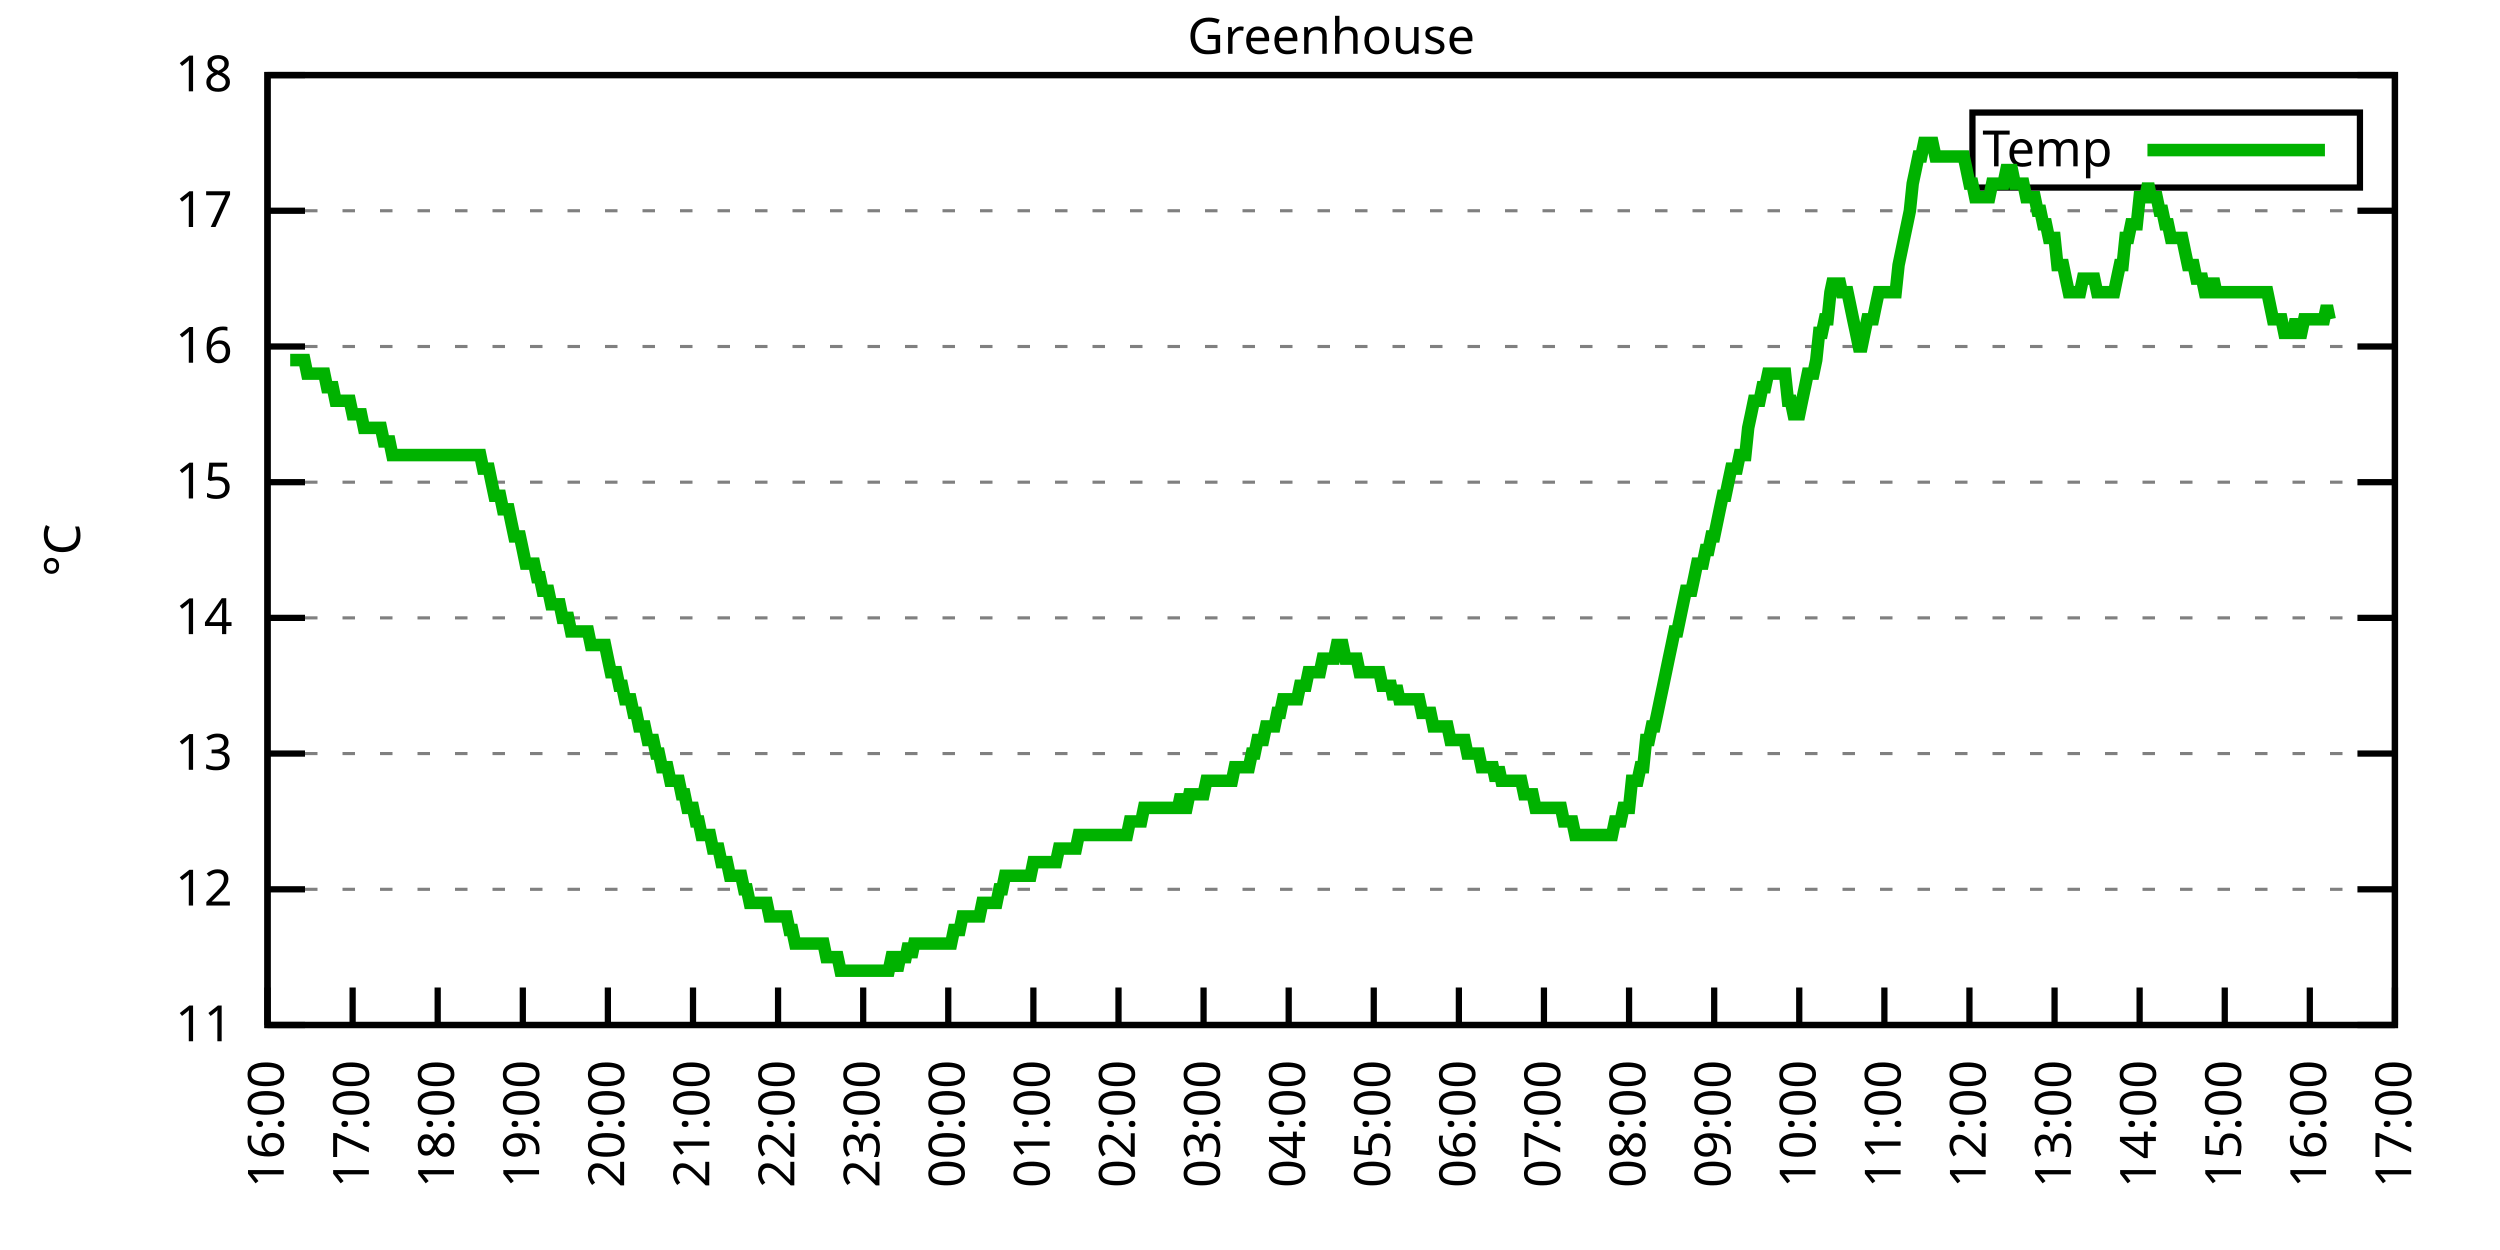
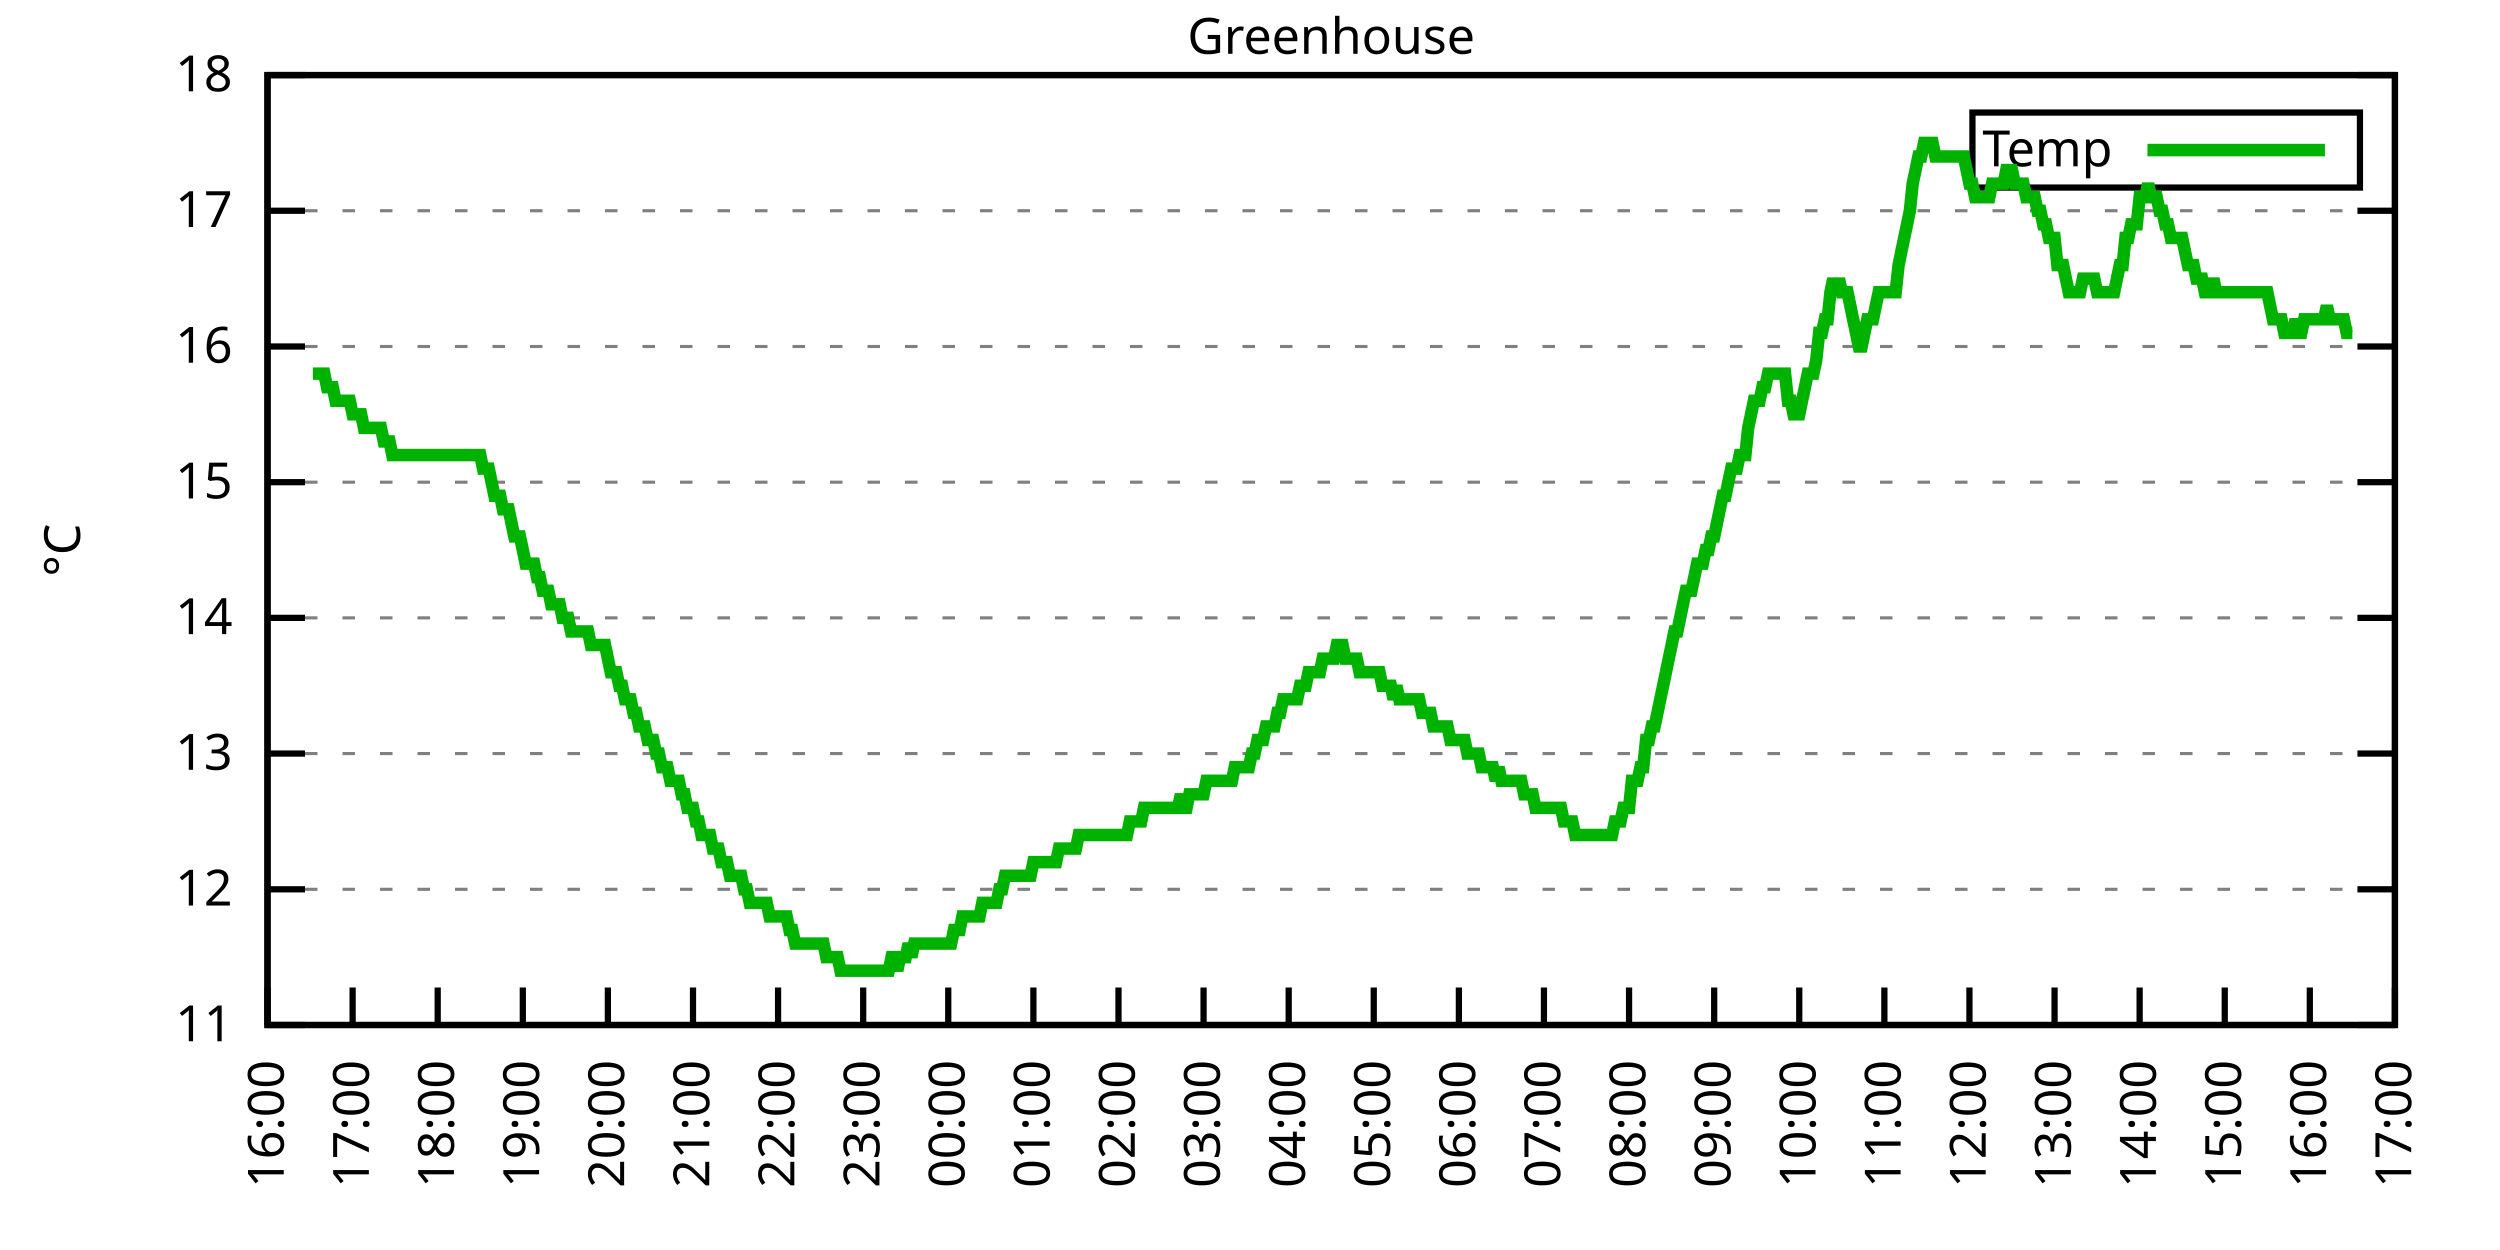
<svg xmlns="http://www.w3.org/2000/svg" xmlns:xlink="http://www.w3.org/1999/xlink" width="400" height="200" viewBox="0 0 400 200">
  <g id="gnuplot_canvas">
    <rect x="0" y="0" width="400" height="200" fill="none" />
    <defs>
      <circle id="gpDot" r="0.5" stroke-width="0.5" stroke="currentColor" />
      <path id="gpPt0" stroke-width="0.333" stroke="currentColor" d="M-1,0 h2 M0,-1 v2" />
      <path id="gpPt1" stroke-width="0.333" stroke="currentColor" d="M-1,-1 L1,1 M1,-1 L-1,1" />
      <path id="gpPt2" stroke-width="0.333" stroke="currentColor" d="M-1,0 L1,0 M0,-1 L0,1 M-1,-1 L1,1 M-1,1 L1,-1" />
      <rect id="gpPt3" stroke-width="0.333" stroke="currentColor" x="-1" y="-1" width="2" height="2" />
      <rect id="gpPt4" stroke-width="0.333" stroke="currentColor" fill="currentColor" x="-1" y="-1" width="2" height="2" />
      <circle id="gpPt5" stroke-width="0.333" stroke="currentColor" cx="0" cy="0" r="1" />
      <use xlink:href="#gpPt5" id="gpPt6" fill="currentColor" stroke="none" />
      <path id="gpPt7" stroke-width="0.333" stroke="currentColor" d="M0,-1.33 L-1.33,0.67 L1.33,0.67 z" />
      <use xlink:href="#gpPt7" id="gpPt8" fill="currentColor" stroke="none" />
      <use xlink:href="#gpPt7" id="gpPt9" stroke="currentColor" transform="rotate(180)" />
      <use xlink:href="#gpPt9" id="gpPt10" fill="currentColor" stroke="none" />
      <use xlink:href="#gpPt3" id="gpPt11" stroke="currentColor" transform="rotate(45)" />
      <use xlink:href="#gpPt11" id="gpPt12" fill="currentColor" stroke="none" />
      <path id="gpPt13" stroke-width="0.333" stroke="currentColor" d="M0,1.330 L1.265,0.411 L0.782,-1.067 L-0.782,-1.076 L-1.265,0.411 z" />
      <use xlink:href="#gpPt13" id="gpPt14" fill="currentColor" stroke="none" />
      <filter id="textbox" filterUnits="objectBoundingBox" x="0" y="0" height="1" width="1">
        <feFlood flood-color="white" flood-opacity="1" result="bgnd" />
        <feComposite in="SourceGraphic" in2="bgnd" operator="atop" />
      </filter>
      <filter id="greybox" filterUnits="objectBoundingBox" x="0" y="0" height="1" width="1">
        <feFlood flood-color="lightgrey" flood-opacity="1" result="grey" />
        <feComposite in="SourceGraphic" in2="grey" operator="atop" />
      </filter>
    </defs>
    <g fill="none" color="white" stroke="currentColor" stroke-width="1.00" stroke-linecap="butt" stroke-linejoin="miter">
</g>
    <g fill="none" color="black" stroke="currentColor" stroke-width="1.00" stroke-linecap="butt" stroke-linejoin="miter">
      <g stroke="none" shape-rendering="crispEdges">
        <polygon fill="rgb(255, 255, 255)" points="42.80,164.00 383.18,164.00 383.18,12.02 42.80,12.02 " />
      </g>
    </g>
    <g fill="none" color="black" stroke="currentColor" stroke-width="1.00" stroke-linecap="butt" stroke-linejoin="miter">
</g>
    <g fill="none" color="black" stroke="black" stroke-width="0.50" stroke-linecap="butt" stroke-linejoin="miter">
</g>
    <g fill="none" color="gray" stroke="currentColor" stroke-width="0.50" stroke-linecap="butt" stroke-linejoin="miter">
      <path stroke="gray" stroke-dasharray="2,4" class="gridline" d="M42.80,164.00 L383.19,164.00  " />
    </g>
    <g fill="none" color="gray" stroke="gray" stroke-width="1.00" stroke-linecap="butt" stroke-linejoin="miter">
</g>
    <g fill="none" color="black" stroke="currentColor" stroke-width="1.00" stroke-linecap="butt" stroke-linejoin="miter">
      <path stroke="black" d="M42.80,164.00 L48.80,164.00 M383.19,164.00 L377.19,164.00  " />
      <g transform="translate(37.20,166.60)" stroke="none" fill="black" font-family="Sans" font-size="8.00" text-anchor="end">
        <text>
          <tspan font-family="Sans"> 11</tspan>
        </text>
      </g>
    </g>
    <g fill="none" color="black" stroke="currentColor" stroke-width="1.00" stroke-linecap="butt" stroke-linejoin="miter">
</g>
    <g fill="none" color="black" stroke="black" stroke-width="0.50" stroke-linecap="butt" stroke-linejoin="miter">
</g>
    <g fill="none" color="gray" stroke="currentColor" stroke-width="0.50" stroke-linecap="butt" stroke-linejoin="miter">
      <path stroke="gray" stroke-dasharray="2,4" class="gridline" d="M42.80,142.29 L383.19,142.29  " />
    </g>
    <g fill="none" color="gray" stroke="gray" stroke-width="1.00" stroke-linecap="butt" stroke-linejoin="miter">
</g>
    <g fill="none" color="black" stroke="currentColor" stroke-width="1.00" stroke-linecap="butt" stroke-linejoin="miter">
      <path stroke="black" d="M42.80,142.29 L48.80,142.29 M383.19,142.29 L377.19,142.29  " />
      <g transform="translate(37.20,144.89)" stroke="none" fill="black" font-family="Sans" font-size="8.00" text-anchor="end">
        <text>
          <tspan font-family="Sans"> 12</tspan>
        </text>
      </g>
    </g>
    <g fill="none" color="black" stroke="currentColor" stroke-width="1.00" stroke-linecap="butt" stroke-linejoin="miter">
</g>
    <g fill="none" color="black" stroke="black" stroke-width="0.50" stroke-linecap="butt" stroke-linejoin="miter">
</g>
    <g fill="none" color="gray" stroke="currentColor" stroke-width="0.50" stroke-linecap="butt" stroke-linejoin="miter">
      <path stroke="gray" stroke-dasharray="2,4" class="gridline" d="M42.80,120.57 L383.19,120.57  " />
    </g>
    <g fill="none" color="gray" stroke="gray" stroke-width="1.00" stroke-linecap="butt" stroke-linejoin="miter">
</g>
    <g fill="none" color="black" stroke="currentColor" stroke-width="1.00" stroke-linecap="butt" stroke-linejoin="miter">
      <path stroke="black" d="M42.80,120.57 L48.80,120.57 M383.19,120.57 L377.19,120.57  " />
      <g transform="translate(37.20,123.17)" stroke="none" fill="black" font-family="Sans" font-size="8.00" text-anchor="end">
        <text>
          <tspan font-family="Sans"> 13</tspan>
        </text>
      </g>
    </g>
    <g fill="none" color="black" stroke="currentColor" stroke-width="1.00" stroke-linecap="butt" stroke-linejoin="miter">
</g>
    <g fill="none" color="black" stroke="black" stroke-width="0.50" stroke-linecap="butt" stroke-linejoin="miter">
</g>
    <g fill="none" color="gray" stroke="currentColor" stroke-width="0.50" stroke-linecap="butt" stroke-linejoin="miter">
      <path stroke="gray" stroke-dasharray="2,4" class="gridline" d="M42.80,98.86 L383.19,98.86  " />
    </g>
    <g fill="none" color="gray" stroke="gray" stroke-width="1.00" stroke-linecap="butt" stroke-linejoin="miter">
</g>
    <g fill="none" color="black" stroke="currentColor" stroke-width="1.00" stroke-linecap="butt" stroke-linejoin="miter">
      <path stroke="black" d="M42.80,98.86 L48.80,98.86 M383.19,98.86 L377.19,98.86  " />
      <g transform="translate(37.20,101.46)" stroke="none" fill="black" font-family="Sans" font-size="8.00" text-anchor="end">
        <text>
          <tspan font-family="Sans"> 14</tspan>
        </text>
      </g>
    </g>
    <g fill="none" color="black" stroke="currentColor" stroke-width="1.00" stroke-linecap="butt" stroke-linejoin="miter">
</g>
    <g fill="none" color="black" stroke="black" stroke-width="0.50" stroke-linecap="butt" stroke-linejoin="miter">
</g>
    <g fill="none" color="gray" stroke="currentColor" stroke-width="0.50" stroke-linecap="butt" stroke-linejoin="miter">
      <path stroke="gray" stroke-dasharray="2,4" class="gridline" d="M42.80,77.15 L383.19,77.15  " />
    </g>
    <g fill="none" color="gray" stroke="gray" stroke-width="1.00" stroke-linecap="butt" stroke-linejoin="miter">
</g>
    <g fill="none" color="black" stroke="currentColor" stroke-width="1.00" stroke-linecap="butt" stroke-linejoin="miter">
      <path stroke="black" d="M42.80,77.15 L48.80,77.15 M383.19,77.15 L377.19,77.15  " />
      <g transform="translate(37.20,79.75)" stroke="none" fill="black" font-family="Sans" font-size="8.00" text-anchor="end">
        <text>
          <tspan font-family="Sans"> 15</tspan>
        </text>
      </g>
    </g>
    <g fill="none" color="black" stroke="currentColor" stroke-width="1.00" stroke-linecap="butt" stroke-linejoin="miter">
</g>
    <g fill="none" color="black" stroke="black" stroke-width="0.50" stroke-linecap="butt" stroke-linejoin="miter">
</g>
    <g fill="none" color="gray" stroke="currentColor" stroke-width="0.50" stroke-linecap="butt" stroke-linejoin="miter">
      <path stroke="gray" stroke-dasharray="2,4" class="gridline" d="M42.80,55.44 L383.19,55.44  " />
    </g>
    <g fill="none" color="gray" stroke="gray" stroke-width="1.00" stroke-linecap="butt" stroke-linejoin="miter">
</g>
    <g fill="none" color="black" stroke="currentColor" stroke-width="1.00" stroke-linecap="butt" stroke-linejoin="miter">
      <path stroke="black" d="M42.80,55.44 L48.80,55.44 M383.19,55.44 L377.19,55.44  " />
      <g transform="translate(37.20,58.04)" stroke="none" fill="black" font-family="Sans" font-size="8.00" text-anchor="end">
        <text>
          <tspan font-family="Sans"> 16</tspan>
        </text>
      </g>
    </g>
    <g fill="none" color="black" stroke="currentColor" stroke-width="1.00" stroke-linecap="butt" stroke-linejoin="miter">
</g>
    <g fill="none" color="black" stroke="black" stroke-width="0.50" stroke-linecap="butt" stroke-linejoin="miter">
</g>
    <g fill="none" color="gray" stroke="currentColor" stroke-width="0.50" stroke-linecap="butt" stroke-linejoin="miter">
      <path stroke="gray" stroke-dasharray="2,4" class="gridline" d="M42.80,33.72 L383.19,33.72  " />
    </g>
    <g fill="none" color="gray" stroke="gray" stroke-width="1.00" stroke-linecap="butt" stroke-linejoin="miter">
</g>
    <g fill="none" color="black" stroke="currentColor" stroke-width="1.00" stroke-linecap="butt" stroke-linejoin="miter">
      <path stroke="black" d="M42.80,33.72 L48.80,33.72 M383.19,33.72 L377.19,33.72  " />
      <g transform="translate(37.20,36.32)" stroke="none" fill="black" font-family="Sans" font-size="8.00" text-anchor="end">
        <text>
          <tspan font-family="Sans"> 17</tspan>
        </text>
      </g>
    </g>
    <g fill="none" color="black" stroke="currentColor" stroke-width="1.00" stroke-linecap="butt" stroke-linejoin="miter">
</g>
    <g fill="none" color="black" stroke="black" stroke-width="0.50" stroke-linecap="butt" stroke-linejoin="miter">
</g>
    <g fill="none" color="gray" stroke="currentColor" stroke-width="0.50" stroke-linecap="butt" stroke-linejoin="miter">
      <path stroke="gray" stroke-dasharray="2,4" class="gridline" d="M42.80,12.01 L383.19,12.01  " />
    </g>
    <g fill="none" color="gray" stroke="gray" stroke-width="1.00" stroke-linecap="butt" stroke-linejoin="miter">
</g>
    <g fill="none" color="black" stroke="currentColor" stroke-width="1.00" stroke-linecap="butt" stroke-linejoin="miter">
      <path stroke="black" d="M42.80,12.01 L48.80,12.01 M383.19,12.01 L377.19,12.01  " />
      <g transform="translate(37.20,14.61)" stroke="none" fill="black" font-family="Sans" font-size="8.00" text-anchor="end">
        <text>
          <tspan font-family="Sans"> 18</tspan>
        </text>
      </g>
    </g>
    <g fill="none" color="black" stroke="currentColor" stroke-width="1.00" stroke-linecap="butt" stroke-linejoin="miter">
      <path stroke="black" d="M42.80,164.00 L42.80,158.00  " />
      <g transform="translate(45.40,169.60) rotate(270.00)" stroke="none" fill="black" font-family="Sans" font-size="8.00" text-anchor="end">
        <text>
          <tspan font-family="Sans">16:00</tspan>
        </text>
      </g>
    </g>
    <g fill="none" color="black" stroke="currentColor" stroke-width="1.00" stroke-linecap="butt" stroke-linejoin="miter">
      <path stroke="black" d="M56.42,164.00 L56.42,158.00  " />
      <g transform="translate(59.02,169.60) rotate(270.00)" stroke="none" fill="black" font-family="Sans" font-size="8.00" text-anchor="end">
        <text>
          <tspan font-family="Sans">17:00</tspan>
        </text>
      </g>
    </g>
    <g fill="none" color="black" stroke="currentColor" stroke-width="1.00" stroke-linecap="butt" stroke-linejoin="miter">
      <path stroke="black" d="M70.03,164.00 L70.03,158.00  " />
      <g transform="translate(72.63,169.60) rotate(270.00)" stroke="none" fill="black" font-family="Sans" font-size="8.00" text-anchor="end">
        <text>
          <tspan font-family="Sans">18:00</tspan>
        </text>
      </g>
    </g>
    <g fill="none" color="black" stroke="currentColor" stroke-width="1.00" stroke-linecap="butt" stroke-linejoin="miter">
      <path stroke="black" d="M83.65,164.00 L83.65,158.00  " />
      <g transform="translate(86.25,169.60) rotate(270.00)" stroke="none" fill="black" font-family="Sans" font-size="8.00" text-anchor="end">
        <text>
          <tspan font-family="Sans">19:00</tspan>
        </text>
      </g>
    </g>
    <g fill="none" color="black" stroke="currentColor" stroke-width="1.00" stroke-linecap="butt" stroke-linejoin="miter">
      <path stroke="black" d="M97.26,164.00 L97.26,158.00  " />
      <g transform="translate(99.86,169.60) rotate(270.00)" stroke="none" fill="black" font-family="Sans" font-size="8.00" text-anchor="end">
        <text>
          <tspan font-family="Sans">20:00</tspan>
        </text>
      </g>
    </g>
    <g fill="none" color="black" stroke="currentColor" stroke-width="1.00" stroke-linecap="butt" stroke-linejoin="miter">
      <path stroke="black" d="M110.88,164.00 L110.88,158.00  " />
      <g transform="translate(113.48,169.60) rotate(270.00)" stroke="none" fill="black" font-family="Sans" font-size="8.00" text-anchor="end">
        <text>
          <tspan font-family="Sans">21:00</tspan>
        </text>
      </g>
    </g>
    <g fill="none" color="black" stroke="currentColor" stroke-width="1.00" stroke-linecap="butt" stroke-linejoin="miter">
      <path stroke="black" d="M124.49,164.00 L124.49,158.00  " />
      <g transform="translate(127.09,169.60) rotate(270.00)" stroke="none" fill="black" font-family="Sans" font-size="8.00" text-anchor="end">
        <text>
          <tspan font-family="Sans">22:00</tspan>
        </text>
      </g>
    </g>
    <g fill="none" color="black" stroke="currentColor" stroke-width="1.00" stroke-linecap="butt" stroke-linejoin="miter">
      <path stroke="black" d="M138.11,164.00 L138.11,158.00  " />
      <g transform="translate(140.71,169.60) rotate(270.00)" stroke="none" fill="black" font-family="Sans" font-size="8.00" text-anchor="end">
        <text>
          <tspan font-family="Sans">23:00</tspan>
        </text>
      </g>
    </g>
    <g fill="none" color="black" stroke="currentColor" stroke-width="1.00" stroke-linecap="butt" stroke-linejoin="miter">
      <path stroke="black" d="M151.72,164.00 L151.72,158.00  " />
      <g transform="translate(154.32,169.60) rotate(270.00)" stroke="none" fill="black" font-family="Sans" font-size="8.00" text-anchor="end">
        <text>
          <tspan font-family="Sans">00:00</tspan>
        </text>
      </g>
    </g>
    <g fill="none" color="black" stroke="currentColor" stroke-width="1.00" stroke-linecap="butt" stroke-linejoin="miter">
      <path stroke="black" d="M165.34,164.00 L165.34,158.00  " />
      <g transform="translate(167.94,169.60) rotate(270.00)" stroke="none" fill="black" font-family="Sans" font-size="8.00" text-anchor="end">
        <text>
          <tspan font-family="Sans">01:00</tspan>
        </text>
      </g>
    </g>
    <g fill="none" color="black" stroke="currentColor" stroke-width="1.00" stroke-linecap="butt" stroke-linejoin="miter">
      <path stroke="black" d="M178.96,164.00 L178.96,158.00  " />
      <g transform="translate(181.56,169.60) rotate(270.00)" stroke="none" fill="black" font-family="Sans" font-size="8.00" text-anchor="end">
        <text>
          <tspan font-family="Sans">02:00</tspan>
        </text>
      </g>
    </g>
    <g fill="none" color="black" stroke="currentColor" stroke-width="1.00" stroke-linecap="butt" stroke-linejoin="miter">
      <path stroke="black" d="M192.57,164.00 L192.57,158.00  " />
      <g transform="translate(195.17,169.60) rotate(270.00)" stroke="none" fill="black" font-family="Sans" font-size="8.00" text-anchor="end">
        <text>
          <tspan font-family="Sans">03:00</tspan>
        </text>
      </g>
    </g>
    <g fill="none" color="black" stroke="currentColor" stroke-width="1.00" stroke-linecap="butt" stroke-linejoin="miter">
      <path stroke="black" d="M206.19,164.00 L206.19,158.00  " />
      <g transform="translate(208.79,169.60) rotate(270.00)" stroke="none" fill="black" font-family="Sans" font-size="8.00" text-anchor="end">
        <text>
          <tspan font-family="Sans">04:00</tspan>
        </text>
      </g>
    </g>
    <g fill="none" color="black" stroke="currentColor" stroke-width="1.00" stroke-linecap="butt" stroke-linejoin="miter">
      <path stroke="black" d="M219.80,164.00 L219.80,158.00  " />
      <g transform="translate(222.40,169.60) rotate(270.00)" stroke="none" fill="black" font-family="Sans" font-size="8.00" text-anchor="end">
        <text>
          <tspan font-family="Sans">05:00</tspan>
        </text>
      </g>
    </g>
    <g fill="none" color="black" stroke="currentColor" stroke-width="1.00" stroke-linecap="butt" stroke-linejoin="miter">
      <path stroke="black" d="M233.42,164.00 L233.42,158.00  " />
      <g transform="translate(236.02,169.60) rotate(270.00)" stroke="none" fill="black" font-family="Sans" font-size="8.00" text-anchor="end">
        <text>
          <tspan font-family="Sans">06:00</tspan>
        </text>
      </g>
    </g>
    <g fill="none" color="black" stroke="currentColor" stroke-width="1.00" stroke-linecap="butt" stroke-linejoin="miter">
      <path stroke="black" d="M247.03,164.00 L247.03,158.00  " />
      <g transform="translate(249.63,169.60) rotate(270.00)" stroke="none" fill="black" font-family="Sans" font-size="8.00" text-anchor="end">
        <text>
          <tspan font-family="Sans">07:00</tspan>
        </text>
      </g>
    </g>
    <g fill="none" color="black" stroke="currentColor" stroke-width="1.00" stroke-linecap="butt" stroke-linejoin="miter">
      <path stroke="black" d="M260.65,164.00 L260.65,158.00  " />
      <g transform="translate(263.25,169.60) rotate(270.00)" stroke="none" fill="black" font-family="Sans" font-size="8.00" text-anchor="end">
        <text>
          <tspan font-family="Sans">08:00</tspan>
        </text>
      </g>
    </g>
    <g fill="none" color="black" stroke="currentColor" stroke-width="1.00" stroke-linecap="butt" stroke-linejoin="miter">
      <path stroke="black" d="M274.27,164.00 L274.27,158.00  " />
      <g transform="translate(276.87,169.60) rotate(270.00)" stroke="none" fill="black" font-family="Sans" font-size="8.00" text-anchor="end">
        <text>
          <tspan font-family="Sans">09:00</tspan>
        </text>
      </g>
    </g>
    <g fill="none" color="black" stroke="currentColor" stroke-width="1.00" stroke-linecap="butt" stroke-linejoin="miter">
      <path stroke="black" d="M287.88,164.00 L287.88,158.00  " />
      <g transform="translate(290.48,169.60) rotate(270.00)" stroke="none" fill="black" font-family="Sans" font-size="8.00" text-anchor="end">
        <text>
          <tspan font-family="Sans">10:00</tspan>
        </text>
      </g>
    </g>
    <g fill="none" color="black" stroke="currentColor" stroke-width="1.00" stroke-linecap="butt" stroke-linejoin="miter">
      <path stroke="black" d="M301.50,164.00 L301.50,158.00  " />
      <g transform="translate(304.10,169.60) rotate(270.00)" stroke="none" fill="black" font-family="Sans" font-size="8.00" text-anchor="end">
        <text>
          <tspan font-family="Sans">11:00</tspan>
        </text>
      </g>
    </g>
    <g fill="none" color="black" stroke="currentColor" stroke-width="1.00" stroke-linecap="butt" stroke-linejoin="miter">
      <path stroke="black" d="M315.11,164.00 L315.11,158.00  " />
      <g transform="translate(317.71,169.60) rotate(270.00)" stroke="none" fill="black" font-family="Sans" font-size="8.00" text-anchor="end">
        <text>
          <tspan font-family="Sans">12:00</tspan>
        </text>
      </g>
    </g>
    <g fill="none" color="black" stroke="currentColor" stroke-width="1.00" stroke-linecap="butt" stroke-linejoin="miter">
      <path stroke="black" d="M328.73,164.00 L328.73,158.00  " />
      <g transform="translate(331.33,169.60) rotate(270.00)" stroke="none" fill="black" font-family="Sans" font-size="8.00" text-anchor="end">
        <text>
          <tspan font-family="Sans">13:00</tspan>
        </text>
      </g>
    </g>
    <g fill="none" color="black" stroke="currentColor" stroke-width="1.00" stroke-linecap="butt" stroke-linejoin="miter">
      <path stroke="black" d="M342.34,164.00 L342.34,158.00  " />
      <g transform="translate(344.94,169.60) rotate(270.00)" stroke="none" fill="black" font-family="Sans" font-size="8.00" text-anchor="end">
        <text>
          <tspan font-family="Sans">14:00</tspan>
        </text>
      </g>
    </g>
    <g fill="none" color="black" stroke="currentColor" stroke-width="1.00" stroke-linecap="butt" stroke-linejoin="miter">
      <path stroke="black" d="M355.96,164.00 L355.96,158.00  " />
      <g transform="translate(358.56,169.60) rotate(270.00)" stroke="none" fill="black" font-family="Sans" font-size="8.00" text-anchor="end">
        <text>
          <tspan font-family="Sans">15:00</tspan>
        </text>
      </g>
    </g>
    <g fill="none" color="black" stroke="currentColor" stroke-width="1.00" stroke-linecap="butt" stroke-linejoin="miter">
      <path stroke="black" d="M369.57,164.00 L369.57,158.00  " />
      <g transform="translate(372.17,169.60) rotate(270.00)" stroke="none" fill="black" font-family="Sans" font-size="8.00" text-anchor="end">
        <text>
          <tspan font-family="Sans">16:00</tspan>
        </text>
      </g>
    </g>
    <g fill="none" color="black" stroke="currentColor" stroke-width="1.00" stroke-linecap="butt" stroke-linejoin="miter">
      <path stroke="black" d="M383.19,164.00 L383.19,158.00  " />
      <g transform="translate(385.79,169.60) rotate(270.00)" stroke="none" fill="black" font-family="Sans" font-size="8.00" text-anchor="end">
        <text>
          <tspan font-family="Sans">17:00</tspan>
        </text>
      </g>
    </g>
    <g fill="none" color="black" stroke="currentColor" stroke-width="1.00" stroke-linecap="butt" stroke-linejoin="miter">
</g>
    <g fill="none" color="black" stroke="currentColor" stroke-width="1.00" stroke-linecap="butt" stroke-linejoin="miter">
      <path stroke="black" d="M42.80,12.01 L42.80,164.00 L383.19,164.00 L383.19,12.01 L42.80,12.01 Z  " />
    </g>
    <g fill="none" color="black" stroke="currentColor" stroke-width="1.00" stroke-linecap="butt" stroke-linejoin="miter">
</g>
    <g fill="none" color="black" stroke="currentColor" stroke-width="1.00" stroke-linecap="butt" stroke-linejoin="miter">
      <path stroke="black" d="M315.59,30.01 L315.59,18.01 L377.59,18.01 L377.59,30.01 L315.59,30.01 Z  " />
    </g>
    <g id="Greenhouse_plot_1">
      <g fill="none" color="white" stroke="black" stroke-width="2.00" stroke-linecap="butt" stroke-linejoin="miter">
</g>
      <g fill="none" color="black" stroke="currentColor" stroke-width="2.00" stroke-linecap="butt" stroke-linejoin="miter">
        <g transform="translate(337.99,26.61)" stroke="none" fill="black" font-family="Sans" font-size="8.00" text-anchor="end">
          <text>
            <tspan font-family="Sans">Temp</tspan>
          </text>
        </g>
      </g>
      <g fill="none" color="black" stroke="currentColor" stroke-width="2.00" stroke-linecap="butt" stroke-linejoin="miter">
-         <path stroke="rgb(  0, 178,   0)" d="M343.59,24.01 L371.99,24.01 M46.43,57.61 L46.88,57.61 L47.34,57.61 L47.79,57.61 L48.25,57.61 L48.70,57.61   L49.15,59.78 L49.61,59.78 L50.06,59.78 L50.52,59.78 L50.97,59.78 L51.42,59.78 L51.88,59.78 L52.33,61.95   L52.78,61.95 L53.24,61.95 L53.69,64.12 L54.15,64.12 L54.60,64.12 L55.05,64.12 L55.51,64.12 L55.96,64.12   L56.42,66.29 L56.87,66.29 L57.32,66.29 L57.78,66.29 L58.23,68.46 L58.68,68.46 L59.14,68.46 L59.59,68.46   L60.05,68.46 L60.50,68.46 L60.95,68.46 L61.41,70.63 L61.86,70.63 L62.32,70.63 L62.77,72.81 L63.22,72.81   L63.68,72.81 L64.13,72.81 L64.58,72.81 L65.04,72.81 L65.49,72.81 L65.95,72.81 L66.40,72.81 L66.85,72.81   L67.31,72.81 L67.76,72.81 L68.22,72.81 L68.67,72.81 L69.12,72.81 L69.58,72.81 L70.03,72.81 L70.49,72.81   L70.94,72.81 L71.39,72.81 L71.85,72.81 L72.30,72.81 L72.75,72.81 L73.21,72.81 L73.66,72.81 L74.12,72.81   L74.57,72.81 L75.02,72.81 L75.48,72.81 L75.93,72.81 L76.39,72.81 L76.84,72.81 L77.29,74.98 L77.75,74.98   L78.20,74.98 L78.65,77.15 L79.11,79.32 L79.56,79.32 L80.02,79.32 L80.47,81.49 L80.92,81.49 L81.38,81.49   L81.83,83.66 L82.29,85.83 L82.74,85.83 L83.19,85.83 L83.65,88.00 L84.10,90.18 L84.55,90.18 L85.01,90.18   L85.46,90.18 L85.92,92.35 L86.37,92.35 L86.82,94.52 L87.28,94.52 L87.73,94.52 L88.19,96.69 L88.64,96.69   L89.09,96.69 L89.55,96.69 L90.00,98.86 L90.45,98.86 L90.91,98.86 L91.36,101.03 L91.82,101.03 L92.27,101.03   L92.72,101.03 L93.18,101.03 L93.63,101.03 L94.09,101.03 L94.54,103.20 L94.99,103.20 L95.45,103.20 L95.90,103.20   L96.35,103.20 L96.81,103.20 L97.26,105.38 L97.72,107.55 L98.17,107.55 L98.62,107.55 L99.08,109.72 L99.53,109.72   L99.99,111.89 L100.44,111.89 L100.89,111.89 L101.35,114.06 L101.80,114.06 L102.25,116.23 L102.71,116.23 L103.16,116.23   L103.62,118.40 L104.07,118.40 L104.52,118.40 L104.98,120.57 L105.43,120.57 L105.89,122.75 L106.34,122.75 L106.79,122.75   L107.25,124.92 L107.70,124.92 L108.15,124.92 L108.61,124.92 L109.06,127.09 L109.52,127.09 L109.97,129.26 L110.42,129.26   L110.88,129.26 L111.33,131.43 L111.79,131.43 L112.24,133.60 L112.69,133.60 L113.15,133.60 L113.60,133.60 L114.05,135.77   L114.51,135.77 L114.96,135.77 L115.42,137.94 L115.87,137.94 L116.32,137.94 L116.78,140.12 L117.23,140.12 L117.69,140.12   L118.14,140.12 L118.59,140.12 L119.05,142.29 L119.50,142.29 L119.96,144.46 L120.41,144.46 L120.86,144.46 L121.32,144.46   L121.77,144.46 L122.22,144.46 L122.68,144.46 L123.13,146.63 L123.59,146.63 L124.04,146.63 L124.49,146.63 L124.95,146.63   L125.40,146.63 L125.86,146.63 L126.31,148.80 L126.76,148.80 L127.22,150.97 L127.67,150.97 L128.12,150.97 L128.58,150.97   L129.03,150.97 L129.49,150.97 L129.94,150.97 L130.39,150.97 L130.85,150.97 L131.30,150.97 L131.76,150.97 L132.21,153.14   L132.66,153.14 L133.12,153.14 L133.57,153.14 L134.02,153.14 L134.48,155.31 L134.93,155.31 L135.39,155.31 L135.84,155.31   L136.29,155.31 L136.75,155.31 L137.20,155.31 L137.66,155.31 L138.11,155.31 L138.56,155.31 L139.02,155.31 L139.47,155.31   L139.92,155.31 L140.38,155.31 L140.83,155.31 L141.29,155.31 L141.74,155.31 L142.19,155.31 L142.65,153.14 L143.10,153.14   L143.56,155.31 L144.01,153.14 L144.46,153.14 L144.92,153.14 L145.37,150.97 L145.82,153.14 L146.28,150.97 L146.73,150.97   L147.19,150.97 L147.64,150.97 L148.09,150.97 L148.55,150.97 L149.00,150.97 L149.46,150.97 L149.91,150.97 L150.36,150.97   L150.82,150.97 L151.27,150.97 L151.72,150.97 L152.18,150.97 L152.63,148.80 L153.09,148.80 L153.54,148.80 L153.99,146.63   L154.45,146.63 L154.90,146.63 L155.36,146.63 L155.81,146.63 L156.26,146.63 L156.72,146.63 L157.17,144.46 L157.62,144.46   L158.08,144.46 L158.53,144.46 L158.99,144.46 L159.44,144.46 L159.89,142.29 L160.35,142.29 L160.80,140.12 L161.26,140.12   L161.71,140.12 L162.16,140.12 L162.62,140.12 L163.07,140.12 L163.52,140.12 L163.98,140.12 L164.43,140.12 L164.89,140.12   L165.34,137.94 L165.79,137.94 L166.25,137.94 L166.70,137.94 L167.16,137.94 L167.61,137.94 L168.06,137.94 L168.52,137.94   L168.97,137.94 L169.43,135.77 L169.88,135.77 L170.33,135.77 L170.79,135.77 L171.24,135.77 L171.69,135.77 L172.15,135.77   L172.60,133.60 L173.06,133.60 L173.51,133.60 L173.96,133.60 L174.42,133.60 L174.87,133.60 L175.33,133.60 L175.78,133.60   L176.23,133.60 L176.69,133.60 L177.14,133.60 L177.59,133.60 L178.05,133.60 L178.50,133.60 L178.96,133.60 L179.41,133.60   L179.86,133.60 L180.32,133.60 L180.77,131.43 L181.23,131.43 L181.68,131.43 L182.13,131.43 L182.59,131.43 L183.04,129.26   L183.49,129.26 L183.95,129.26 L184.40,129.26 L184.86,129.26 L185.31,129.26 L185.76,129.26 L186.22,129.26 L186.67,129.26   L187.13,129.26 L187.58,129.26 L188.03,129.26 L188.49,129.26 L188.94,127.09 L189.39,129.26 L189.85,129.26 L190.30,127.09   L190.76,127.09 L191.21,127.09 L191.66,127.09 L192.12,127.09 L192.57,127.09 L193.03,124.92 L193.48,124.92 L193.93,124.92   L194.39,124.92 L194.84,124.92 L195.29,124.92 L195.75,124.92 L196.20,124.92 L196.66,124.92 L197.11,124.92 L197.56,122.75   L198.02,122.75 L198.47,122.75 L198.93,122.75 L199.38,122.75 L199.83,122.75 L200.29,120.57 L200.74,120.57 L201.19,118.40   L201.65,118.40 L202.10,118.40 L202.56,116.23 L203.01,116.23 L203.46,116.23 L203.92,116.23 L204.37,114.06 L204.83,114.06   L205.28,111.89 L205.73,111.89 L206.19,111.89 L206.64,111.89 L207.09,111.89 L207.55,111.89 L208.00,109.72 L208.46,109.72   L208.91,109.72 L209.36,107.55 L209.82,107.55 L210.27,107.55 L210.73,107.55 L211.18,107.55 L211.63,105.38 L212.09,105.38   L212.54,105.38 L213.00,105.38 L213.45,105.38 L213.90,103.20 L214.36,103.20 L214.81,103.20 L215.26,105.38 L215.72,105.38   L216.17,105.38 L216.63,105.38 L217.08,105.38 L217.53,107.55 L217.99,107.55 L218.44,107.55 L218.90,107.55 L219.35,107.55   L219.80,107.55 L220.26,107.55 L220.71,107.55 L221.16,109.72 L221.62,109.72 L222.07,109.72 L222.53,109.72 L222.98,111.89   L223.43,109.72 L223.89,111.89 L224.34,111.89 L224.80,111.89 L225.25,111.89 L225.70,111.89 L226.16,111.89 L226.61,111.89   L227.06,111.89 L227.52,114.06 L227.97,114.06 L228.43,114.06 L228.88,114.06 L229.33,116.23 L229.79,116.23 L230.24,116.23   L230.70,116.23 L231.15,116.23 L231.60,116.23 L232.06,118.40 L232.51,118.40 L232.96,118.40 L233.42,118.40 L233.87,118.40   L234.33,118.40 L234.78,120.57 L235.23,120.57 L235.69,120.57 L236.14,120.57 L236.60,120.57 L237.05,122.75 L237.50,122.75   L237.96,122.75 L238.41,122.75 L238.86,122.75 L239.32,124.92 L239.77,122.75 L240.23,124.92 L240.68,124.92 L241.13,124.92   L241.59,124.92 L242.04,124.92 L242.50,124.92 L242.95,124.92 L243.40,124.92 L243.86,127.09 L244.31,127.09 L244.76,127.09   L245.22,127.09 L245.67,129.26 L246.13,129.26 L246.58,129.26 L247.03,129.26 L247.49,129.26 L247.94,129.26 L248.40,129.26   L248.85,129.26 L249.30,129.26 L249.76,129.26 L250.21,131.43 L250.66,131.43 L251.12,131.43 L251.57,131.43 L252.03,133.60   L252.48,133.60 L252.93,133.60 L253.39,133.60 L253.84,133.60 L254.30,133.60 L254.75,133.60 L255.20,133.60 L255.66,133.60   L256.11,133.60 L256.56,133.60 L257.02,133.60 L257.47,133.60 L257.93,133.60 L258.38,131.43 L258.83,131.43 L259.29,131.43   L259.74,129.26 L260.20,129.26 L260.65,129.26 L261.10,124.92 L261.56,124.92 L262.01,124.92 L262.47,122.75 L262.92,122.75   L263.37,118.40 L263.83,118.40 L264.28,116.23 L264.73,116.23 L265.19,114.06 L265.64,111.89 L266.10,109.72 L266.55,107.55   L267.00,105.38 L267.46,103.20 L267.91,101.03 L268.37,101.03 L268.82,98.86 L269.27,96.69 L269.73,94.52 L270.18,94.52   L270.63,94.52 L271.09,92.35 L271.54,90.18 L272.00,90.18 L272.45,90.18 L272.90,88.00 L273.36,88.00 L273.81,85.83   L274.27,85.83 L274.72,83.66 L275.17,81.49 L275.63,79.32 L276.08,79.32 L276.53,77.15 L276.99,74.98 L277.44,74.98   L277.90,74.98 L278.35,72.81 L278.80,72.81 L279.26,72.81 L279.71,68.46 L280.17,66.29 L280.62,64.12 L281.07,64.12   L281.53,64.12 L281.98,61.95 L282.43,61.95 L282.89,59.78 L283.34,59.78 L283.80,59.78 L284.25,59.78 L284.70,59.78   L285.16,59.78 L285.61,59.78 L286.07,64.12 L286.52,64.12 L286.97,66.29 L287.43,66.29 L287.88,66.29 L288.33,64.12   L288.79,61.95 L289.24,59.78 L289.70,59.78 L290.15,59.78 L290.60,57.61 L291.06,53.26 L291.51,53.26 L291.97,51.09   L292.42,51.09 L292.87,46.75 L293.33,44.58 L293.78,46.75 L294.23,44.58 L294.69,46.75 L295.14,46.75 L295.60,46.75   L296.05,48.92 L296.50,51.09 L296.96,53.26 L297.41,55.44 L297.87,55.44 L298.32,53.26 L298.77,51.09 L299.23,51.09   L299.68,51.09 L300.13,48.92 L300.59,46.75 L301.04,46.75 L301.50,46.75 L301.95,46.75 L302.40,46.75 L302.86,46.75   L303.31,46.75 L303.77,42.41 L304.22,40.24 L304.67,38.07 L305.13,35.89 L305.58,33.72 L306.03,29.38 L306.49,27.21   L306.94,25.04 L307.40,25.04 L307.85,22.87 L308.30,22.87 L308.76,22.87 L309.21,22.87 L309.67,25.04 L310.12,25.04   L310.57,25.04 L311.03,25.04 L311.48,25.04 L311.94,25.04 L312.39,25.04 L312.84,25.04 L313.30,25.04 L313.75,25.04   L314.20,25.04 L314.66,27.21 L315.11,29.38 L315.57,29.38 L316.02,31.55 L316.47,31.55 L316.93,31.55 L317.38,31.55   L317.84,31.55 L318.29,31.55 L318.74,29.38 L319.20,29.38 L319.65,29.38 L320.10,29.38 L320.56,29.38 L321.01,27.21   L321.47,27.21 L321.92,27.21 L322.37,29.38 L322.83,29.38 L323.28,29.38 L323.74,29.38 L324.19,31.55 L324.64,31.55   L325.10,31.55 L325.55,31.55 L326.00,33.72 L326.46,33.72 L326.91,35.89 L327.37,35.89 L327.82,38.07 L328.27,38.07   L328.73,38.07 L329.18,42.41 L329.64,42.41 L330.09,42.41 L330.54,44.58 L331.00,46.75 L331.45,46.75 L331.90,46.75   L332.36,46.75 L332.81,46.75 L333.27,44.58 L333.72,44.58 L334.17,44.58 L334.63,44.58 L335.08,44.58 L335.54,46.75   L335.99,46.75 L336.44,46.75 L336.90,46.75 L337.35,46.75 L337.80,46.75 L338.26,46.75 L338.71,44.58 L339.17,42.41   L339.62,42.41 L340.07,38.07 L340.53,38.07 L340.98,35.89 L341.44,35.89 L341.89,35.89 L342.34,31.55 L342.80,31.55   L343.25,31.55 L343.70,29.38 L344.16,31.55 L344.61,31.55 L345.07,31.55 L345.52,33.72 L345.97,33.72 L346.43,35.89   L346.88,35.89 L347.34,38.07 L347.79,38.07 L348.24,38.07 L348.70,38.07 L349.15,38.07 L349.60,40.24 L350.06,42.41   L350.51,42.41 L350.97,42.41 L351.42,44.58 L351.87,44.58 L352.33,44.58 L352.78,46.75 L353.24,46.75 L353.69,46.75   L354.14,44.58 L354.60,46.75 L355.05,46.75 L355.50,46.75 L355.96,46.75 L356.41,46.75 L356.87,46.75 L357.32,46.75   L357.77,46.75 L358.23,46.75 L358.68,46.75 L359.14,46.75 L359.59,46.75 L360.04,46.75 L360.50,46.75 L360.95,46.75   L361.41,46.75 L361.86,46.75 L362.31,46.75 L362.77,46.75 L363.22,48.92 L363.67,51.09 L364.13,51.09 L364.58,51.09   L365.04,51.09 L365.49,53.26 L365.94,53.26 L366.40,53.26 L366.85,53.26 L367.31,51.09 L367.76,53.26 L368.21,53.26   L368.67,51.09 L369.12,51.09 L369.57,51.09 L370.03,51.09 L370.48,51.09 L370.94,51.09 L371.39,51.09 L371.84,51.09   L372.30,48.92 L372.75,51.09  " />
+         <path stroke="rgb(  0, 178,   0)" d="M343.59,24.01 L371.99,24.01 M50.06,59.78 L50.52,59.78 L50.97,59.78 L51.42,59.78 L51.88,59.78 L52.33,61.95   L52.78,61.95 L53.24,61.95 L53.69,64.12 L54.15,64.12 L54.60,64.12 L55.05,64.12 L55.51,64.12 L55.96,64.12   L56.42,66.29 L56.87,66.29 L57.32,66.29 L57.78,66.29 L58.23,68.46 L58.68,68.46 L59.14,68.46 L59.59,68.46   L60.05,68.46 L60.50,68.46 L60.95,68.46 L61.41,70.63 L61.86,70.63 L62.32,70.63 L62.77,72.81 L63.22,72.81   L63.68,72.81 L64.13,72.81 L64.58,72.81 L65.04,72.81 L65.49,72.81 L65.95,72.81 L66.40,72.81 L66.85,72.81   L67.31,72.81 L67.76,72.81 L68.22,72.81 L68.67,72.81 L69.12,72.81 L69.58,72.81 L70.03,72.81 L70.49,72.81   L70.94,72.81 L71.39,72.81 L71.85,72.81 L72.30,72.81 L72.75,72.81 L73.21,72.81 L73.66,72.81 L74.12,72.81   L74.57,72.81 L75.02,72.81 L75.48,72.81 L75.93,72.81 L76.39,72.81 L76.84,72.81 L77.29,74.98 L77.75,74.98   L78.20,74.98 L78.65,77.15 L79.11,79.32 L79.56,79.32 L80.02,79.32 L80.47,81.49 L80.92,81.49 L81.38,81.49   L81.83,83.66 L82.29,85.83 L82.74,85.83 L83.19,85.83 L83.65,88.00 L84.10,90.18 L84.55,90.18 L85.01,90.18   L85.46,90.18 L85.92,92.35 L86.37,92.35 L86.82,94.52 L87.28,94.52 L87.73,94.52 L88.19,96.69 L88.64,96.69   L89.09,96.69 L89.55,96.69 L90.00,98.86 L90.45,98.86 L90.91,98.86 L91.36,101.03 L91.82,101.03 L92.27,101.03   L92.72,101.03 L93.18,101.03 L93.63,101.03 L94.09,101.03 L94.54,103.20 L94.99,103.20 L95.45,103.20 L95.90,103.20   L96.35,103.20 L96.81,103.20 L97.26,105.38 L97.72,107.55 L98.17,107.55 L98.62,107.55 L99.08,109.72 L99.53,109.72   L99.99,111.89 L100.44,111.89 L100.89,111.89 L101.35,114.06 L101.80,114.06 L102.25,116.23 L102.71,116.23 L103.16,116.23   L103.62,118.40 L104.07,118.40 L104.52,118.40 L104.98,120.57 L105.43,120.57 L105.89,122.75 L106.34,122.75 L106.79,122.75   L107.25,124.92 L107.70,124.92 L108.15,124.92 L108.61,124.92 L109.06,127.09 L109.52,127.09 L109.97,129.26 L110.42,129.26   L110.88,129.26 L111.33,131.43 L111.79,131.43 L112.24,133.60 L112.69,133.60 L113.15,133.60 L113.60,133.60 L114.05,135.77   L114.51,135.77 L114.96,135.77 L115.42,137.94 L115.87,137.94 L116.32,137.94 L116.78,140.12 L117.23,140.12 L117.69,140.12   L118.14,140.12 L118.59,140.12 L119.05,142.29 L119.50,142.29 L119.96,144.46 L120.41,144.46 L120.86,144.46 L121.32,144.46   L121.77,144.46 L122.22,144.46 L122.68,144.46 L123.13,146.63 L123.59,146.63 L124.04,146.63 L124.49,146.63 L124.95,146.63   L125.40,146.63 L125.86,146.63 L126.31,148.80 L126.76,148.80 L127.22,150.97 L127.67,150.97 L128.12,150.97 L128.58,150.97   L129.03,150.97 L129.49,150.97 L129.94,150.97 L130.39,150.97 L130.85,150.97 L131.30,150.97 L131.76,150.97 L132.21,153.14   L132.66,153.14 L133.12,153.14 L133.57,153.14 L134.02,153.14 L134.48,155.31 L134.93,155.31 L135.39,155.31 L135.84,155.31   L136.29,155.31 L136.75,155.31 L137.20,155.31 L137.66,155.31 L138.11,155.31 L138.56,155.31 L139.02,155.31 L139.47,155.31   L139.92,155.31 L140.38,155.31 L140.83,155.31 L141.29,155.31 L141.74,155.31 L142.19,155.31 L142.65,153.14 L143.10,153.14   L143.56,155.31 L144.01,153.14 L144.46,153.14 L144.92,153.14 L145.37,150.97 L145.82,153.14 L146.28,150.97 L146.73,150.97   L147.19,150.97 L147.64,150.97 L148.09,150.97 L148.55,150.97 L149.00,150.97 L149.46,150.97 L149.91,150.97 L150.36,150.97   L150.82,150.97 L151.27,150.97 L151.72,150.97 L152.18,150.97 L152.63,148.80 L153.09,148.80 L153.54,148.80 L153.99,146.63   L154.45,146.63 L154.90,146.63 L155.36,146.63 L155.81,146.63 L156.26,146.63 L156.72,146.63 L157.17,144.46 L157.62,144.46   L158.08,144.46 L158.53,144.46 L158.99,144.46 L159.44,144.46 L159.89,142.29 L160.35,142.29 L160.80,140.12 L161.26,140.12   L161.71,140.12 L162.16,140.12 L162.62,140.12 L163.07,140.12 L163.52,140.12 L163.98,140.12 L164.43,140.12 L164.89,140.12   L165.34,137.94 L165.79,137.94 L166.25,137.94 L166.70,137.94 L167.16,137.94 L167.61,137.94 L168.06,137.94 L168.52,137.94   L168.97,137.94 L169.43,135.77 L169.88,135.77 L170.33,135.77 L170.79,135.77 L171.24,135.77 L171.69,135.77 L172.15,135.77   L172.60,133.60 L173.06,133.60 L173.51,133.60 L173.96,133.60 L174.42,133.60 L174.87,133.60 L175.33,133.60 L175.78,133.60   L176.23,133.60 L176.69,133.60 L177.14,133.60 L177.59,133.60 L178.05,133.60 L178.50,133.60 L178.96,133.60 L179.41,133.60   L179.86,133.60 L180.32,133.60 L180.77,131.43 L181.23,131.43 L181.68,131.43 L182.13,131.43 L182.59,131.43 L183.04,129.26   L183.49,129.26 L183.95,129.26 L184.40,129.26 L184.86,129.26 L185.31,129.26 L185.76,129.26 L186.22,129.26 L186.67,129.26   L187.13,129.26 L187.58,129.26 L188.03,129.26 L188.49,129.26 L188.94,127.09 L189.39,129.26 L189.85,129.26 L190.30,127.09   L190.76,127.09 L191.21,127.09 L191.66,127.09 L192.12,127.09 L192.57,127.09 L193.03,124.92 L193.48,124.92 L193.93,124.92   L194.39,124.92 L194.84,124.92 L195.29,124.92 L195.75,124.92 L196.20,124.92 L196.66,124.92 L197.11,124.92 L197.56,122.75   L198.02,122.75 L198.47,122.75 L198.93,122.75 L199.38,122.75 L199.83,122.75 L200.29,120.57 L200.74,120.57 L201.19,118.40   L201.65,118.40 L202.10,118.40 L202.56,116.23 L203.01,116.23 L203.46,116.23 L203.92,116.23 L204.37,114.06 L204.83,114.06   L205.28,111.89 L205.73,111.89 L206.19,111.89 L206.64,111.89 L207.09,111.89 L207.55,111.89 L208.00,109.72 L208.46,109.72   L208.91,109.72 L209.36,107.55 L209.82,107.55 L210.27,107.55 L210.73,107.55 L211.18,107.55 L211.63,105.38 L212.09,105.38   L212.54,105.38 L213.00,105.38 L213.45,105.38 L213.90,103.20 L214.36,103.20 L214.81,103.20 L215.26,105.38 L215.72,105.38   L216.17,105.38 L216.63,105.38 L217.08,105.38 L217.53,107.55 L217.99,107.55 L218.44,107.55 L218.90,107.55 L219.35,107.55   L219.80,107.55 L220.26,107.55 L220.71,107.55 L221.16,109.72 L221.62,109.72 L222.07,109.72 L222.53,109.72 L222.98,111.89   L223.43,109.72 L223.89,111.89 L224.34,111.89 L224.80,111.89 L225.25,111.89 L225.70,111.89 L226.16,111.89 L226.61,111.89   L227.06,111.89 L227.52,114.06 L227.97,114.06 L228.43,114.06 L228.88,114.06 L229.33,116.23 L229.79,116.23 L230.24,116.23   L230.70,116.23 L231.15,116.23 L231.60,116.23 L232.06,118.40 L232.51,118.40 L232.96,118.40 L233.42,118.40 L233.87,118.40   L234.33,118.40 L234.78,120.57 L235.23,120.57 L235.69,120.57 L236.14,120.57 L236.60,120.57 L237.05,122.75 L237.50,122.75   L237.96,122.75 L238.41,122.75 L238.86,122.75 L239.32,124.92 L239.77,122.75 L240.23,124.92 L240.68,124.92 L241.13,124.92   L241.59,124.92 L242.04,124.92 L242.50,124.92 L242.95,124.92 L243.40,124.92 L243.86,127.09 L244.31,127.09 L244.76,127.09   L245.22,127.09 L245.67,129.26 L246.13,129.26 L246.58,129.26 L247.03,129.26 L247.49,129.26 L247.94,129.26 L248.40,129.26   L248.85,129.26 L249.30,129.26 L249.76,129.26 L250.21,131.43 L250.66,131.43 L251.12,131.43 L251.57,131.43 L252.03,133.60   L252.48,133.60 L252.93,133.60 L253.39,133.60 L253.84,133.60 L254.30,133.60 L254.75,133.60 L255.20,133.60 L255.66,133.60   L256.11,133.60 L256.56,133.60 L257.02,133.60 L257.47,133.60 L257.93,133.60 L258.38,131.43 L258.83,131.43 L259.29,131.43   L259.74,129.26 L260.20,129.26 L260.65,129.26 L261.10,124.92 L261.56,124.92 L262.01,124.92 L262.47,122.75 L262.92,122.75   L263.37,118.40 L263.83,118.40 L264.28,116.23 L264.73,116.23 L265.19,114.06 L265.64,111.89 L266.10,109.72 L266.55,107.55   L267.00,105.38 L267.46,103.20 L267.91,101.03 L268.37,101.03 L268.82,98.86 L269.27,96.69 L269.73,94.52 L270.18,94.52   L270.63,94.52 L271.09,92.35 L271.54,90.18 L272.00,90.18 L272.45,90.18 L272.90,88.00 L273.36,88.00 L273.81,85.83   L274.27,85.83 L274.72,83.66 L275.17,81.49 L275.63,79.32 L276.08,79.32 L276.53,77.15 L276.99,74.98 L277.44,74.98   L277.90,74.98 L278.35,72.81 L278.80,72.81 L279.26,72.81 L279.71,68.46 L280.17,66.29 L280.62,64.12 L281.07,64.12   L281.53,64.12 L281.98,61.95 L282.43,61.95 L282.89,59.78 L283.34,59.78 L283.80,59.78 L284.25,59.78 L284.70,59.78   L285.16,59.78 L285.61,59.78 L286.07,64.12 L286.52,64.12 L286.97,66.29 L287.43,66.29 L287.88,66.29 L288.33,64.12   L288.79,61.95 L289.24,59.78 L289.70,59.78 L290.15,59.78 L290.60,57.61 L291.06,53.26 L291.51,53.26 L291.97,51.09   L292.42,51.09 L292.87,46.75 L293.33,44.58 L293.78,46.75 L294.23,44.58 L294.69,46.75 L295.14,46.75 L295.60,46.75   L296.05,48.92 L296.50,51.09 L296.96,53.26 L297.41,55.44 L297.87,55.44 L298.32,53.26 L298.77,51.09 L299.23,51.09   L299.68,51.09 L300.13,48.92 L300.59,46.75 L301.04,46.75 L301.50,46.75 L301.95,46.75 L302.40,46.75 L302.86,46.75   L303.31,46.75 L303.77,42.41 L304.22,40.24 L304.67,38.07 L305.13,35.89 L305.58,33.72 L306.03,29.38 L306.49,27.21   L306.94,25.04 L307.40,25.04 L307.85,22.87 L308.30,22.87 L308.76,22.87 L309.21,22.87 L309.67,25.04 L310.12,25.04   L310.57,25.04 L311.03,25.04 L311.48,25.04 L311.94,25.04 L312.39,25.04 L312.84,25.04 L313.30,25.04 L313.75,25.04   L314.20,25.04 L314.66,27.21 L315.11,29.38 L315.57,29.38 L316.02,31.55 L316.47,31.55 L316.93,31.55 L317.38,31.55   L317.84,31.55 L318.29,31.55 L318.74,29.38 L319.20,29.38 L319.65,29.38 L320.10,29.38 L320.56,29.38 L321.01,27.21   L321.47,27.21 L321.92,27.21 L322.37,29.38 L322.83,29.38 L323.28,29.38 L323.74,29.38 L324.19,31.55 L324.64,31.55   L325.10,31.55 L325.55,31.55 L326.00,33.72 L326.46,33.72 L326.91,35.89 L327.37,35.89 L327.82,38.07 L328.27,38.07   L328.73,38.07 L329.18,42.41 L329.64,42.41 L330.09,42.41 L330.54,44.58 L331.00,46.75 L331.45,46.75 L331.90,46.75   L332.36,46.75 L332.81,46.75 L333.27,44.58 L333.72,44.58 L334.17,44.58 L334.63,44.58 L335.08,44.58 L335.54,46.75   L335.99,46.75 L336.44,46.75 L336.90,46.75 L337.35,46.75 L337.80,46.75 L338.26,46.75 L338.71,44.58 L339.17,42.41   L339.62,42.41 L340.07,38.07 L340.53,38.07 L340.98,35.89 L341.44,35.89 L341.89,35.89 L342.34,31.55 L342.80,31.55   L343.25,31.55 L343.70,29.38 L344.16,31.55 L344.61,31.55 L345.07,31.55 L345.52,33.72 L345.97,33.72 L346.43,35.89   L346.88,35.89 L347.34,38.07 L347.79,38.07 L348.24,38.07 L348.70,38.07 L349.15,38.07 L349.60,40.24 L350.06,42.41   L350.51,42.41 L350.97,42.41 L351.42,44.58 L351.87,44.58 L352.33,44.58 L352.78,46.75 L353.24,46.75 L353.69,46.75   L354.14,44.58 L354.60,46.75 L355.05,46.75 L355.50,46.75 L355.96,46.75 L356.41,46.75 L356.87,46.75 L357.32,46.75   L357.77,46.75 L358.23,46.75 L358.68,46.75 L359.14,46.75 L359.59,46.75 L360.04,46.75 L360.50,46.75 L360.95,46.75   L361.41,46.75 L361.86,46.75 L362.31,46.75 L362.77,46.75 L363.22,48.92 L363.67,51.09 L364.13,51.09 L364.58,51.09   L365.04,51.09 L365.49,53.26 L365.94,53.26 L366.40,53.26 L366.85,53.26 L367.31,51.09 L367.76,53.26 L368.21,53.26   L368.67,51.09 L369.12,51.09 L369.57,51.09 L370.03,51.09 L370.48,51.09 L370.94,51.09 L371.39,51.09 L371.84,51.09   L372.30,48.92 L372.75,51.09 L373.21,51.09 L373.66,51.09 L374.11,51.09 L374.57,51.09 L375.02,51.09 L375.47,53.26   L375.93,53.26 L376.38,53.26  " />
      </g>
    </g>
    <g fill="none" color="black" stroke="currentColor" stroke-width="2.00" stroke-linecap="butt" stroke-linejoin="miter">
</g>
    <g fill="none" color="black" stroke="black" stroke-width="1.00" stroke-linecap="butt" stroke-linejoin="miter">
</g>
    <g fill="none" color="black" stroke="currentColor" stroke-width="1.00" stroke-linecap="butt" stroke-linejoin="miter">
      <path stroke="black" d="M42.80,12.01 L42.80,164.00 L383.19,164.00 L383.19,12.01 L42.80,12.01 Z  " />
      <g transform="translate(12.80,88.01) rotate(270.00)" stroke="none" fill="black" font-family="Sans" font-size="8.00" text-anchor="middle">
        <text>
          <tspan font-family="Sans">°C</tspan>
        </text>
      </g>
    </g>
    <g fill="none" color="black" stroke="currentColor" stroke-width="1.00" stroke-linecap="butt" stroke-linejoin="miter">
</g>
    <g fill="none" color="black" stroke="currentColor" stroke-width="1.00" stroke-linecap="butt" stroke-linejoin="miter">
      <g transform="translate(212.99,8.61)" stroke="none" fill="black" font-family="Sans" font-size="8.00" text-anchor="middle">
        <text>
          <tspan font-family="Sans">Greenhouse</tspan>
        </text>
      </g>
    </g>
    <g fill="none" color="black" stroke="currentColor" stroke-width="1.00" stroke-linecap="butt" stroke-linejoin="miter">
</g>
  </g>
</svg>
